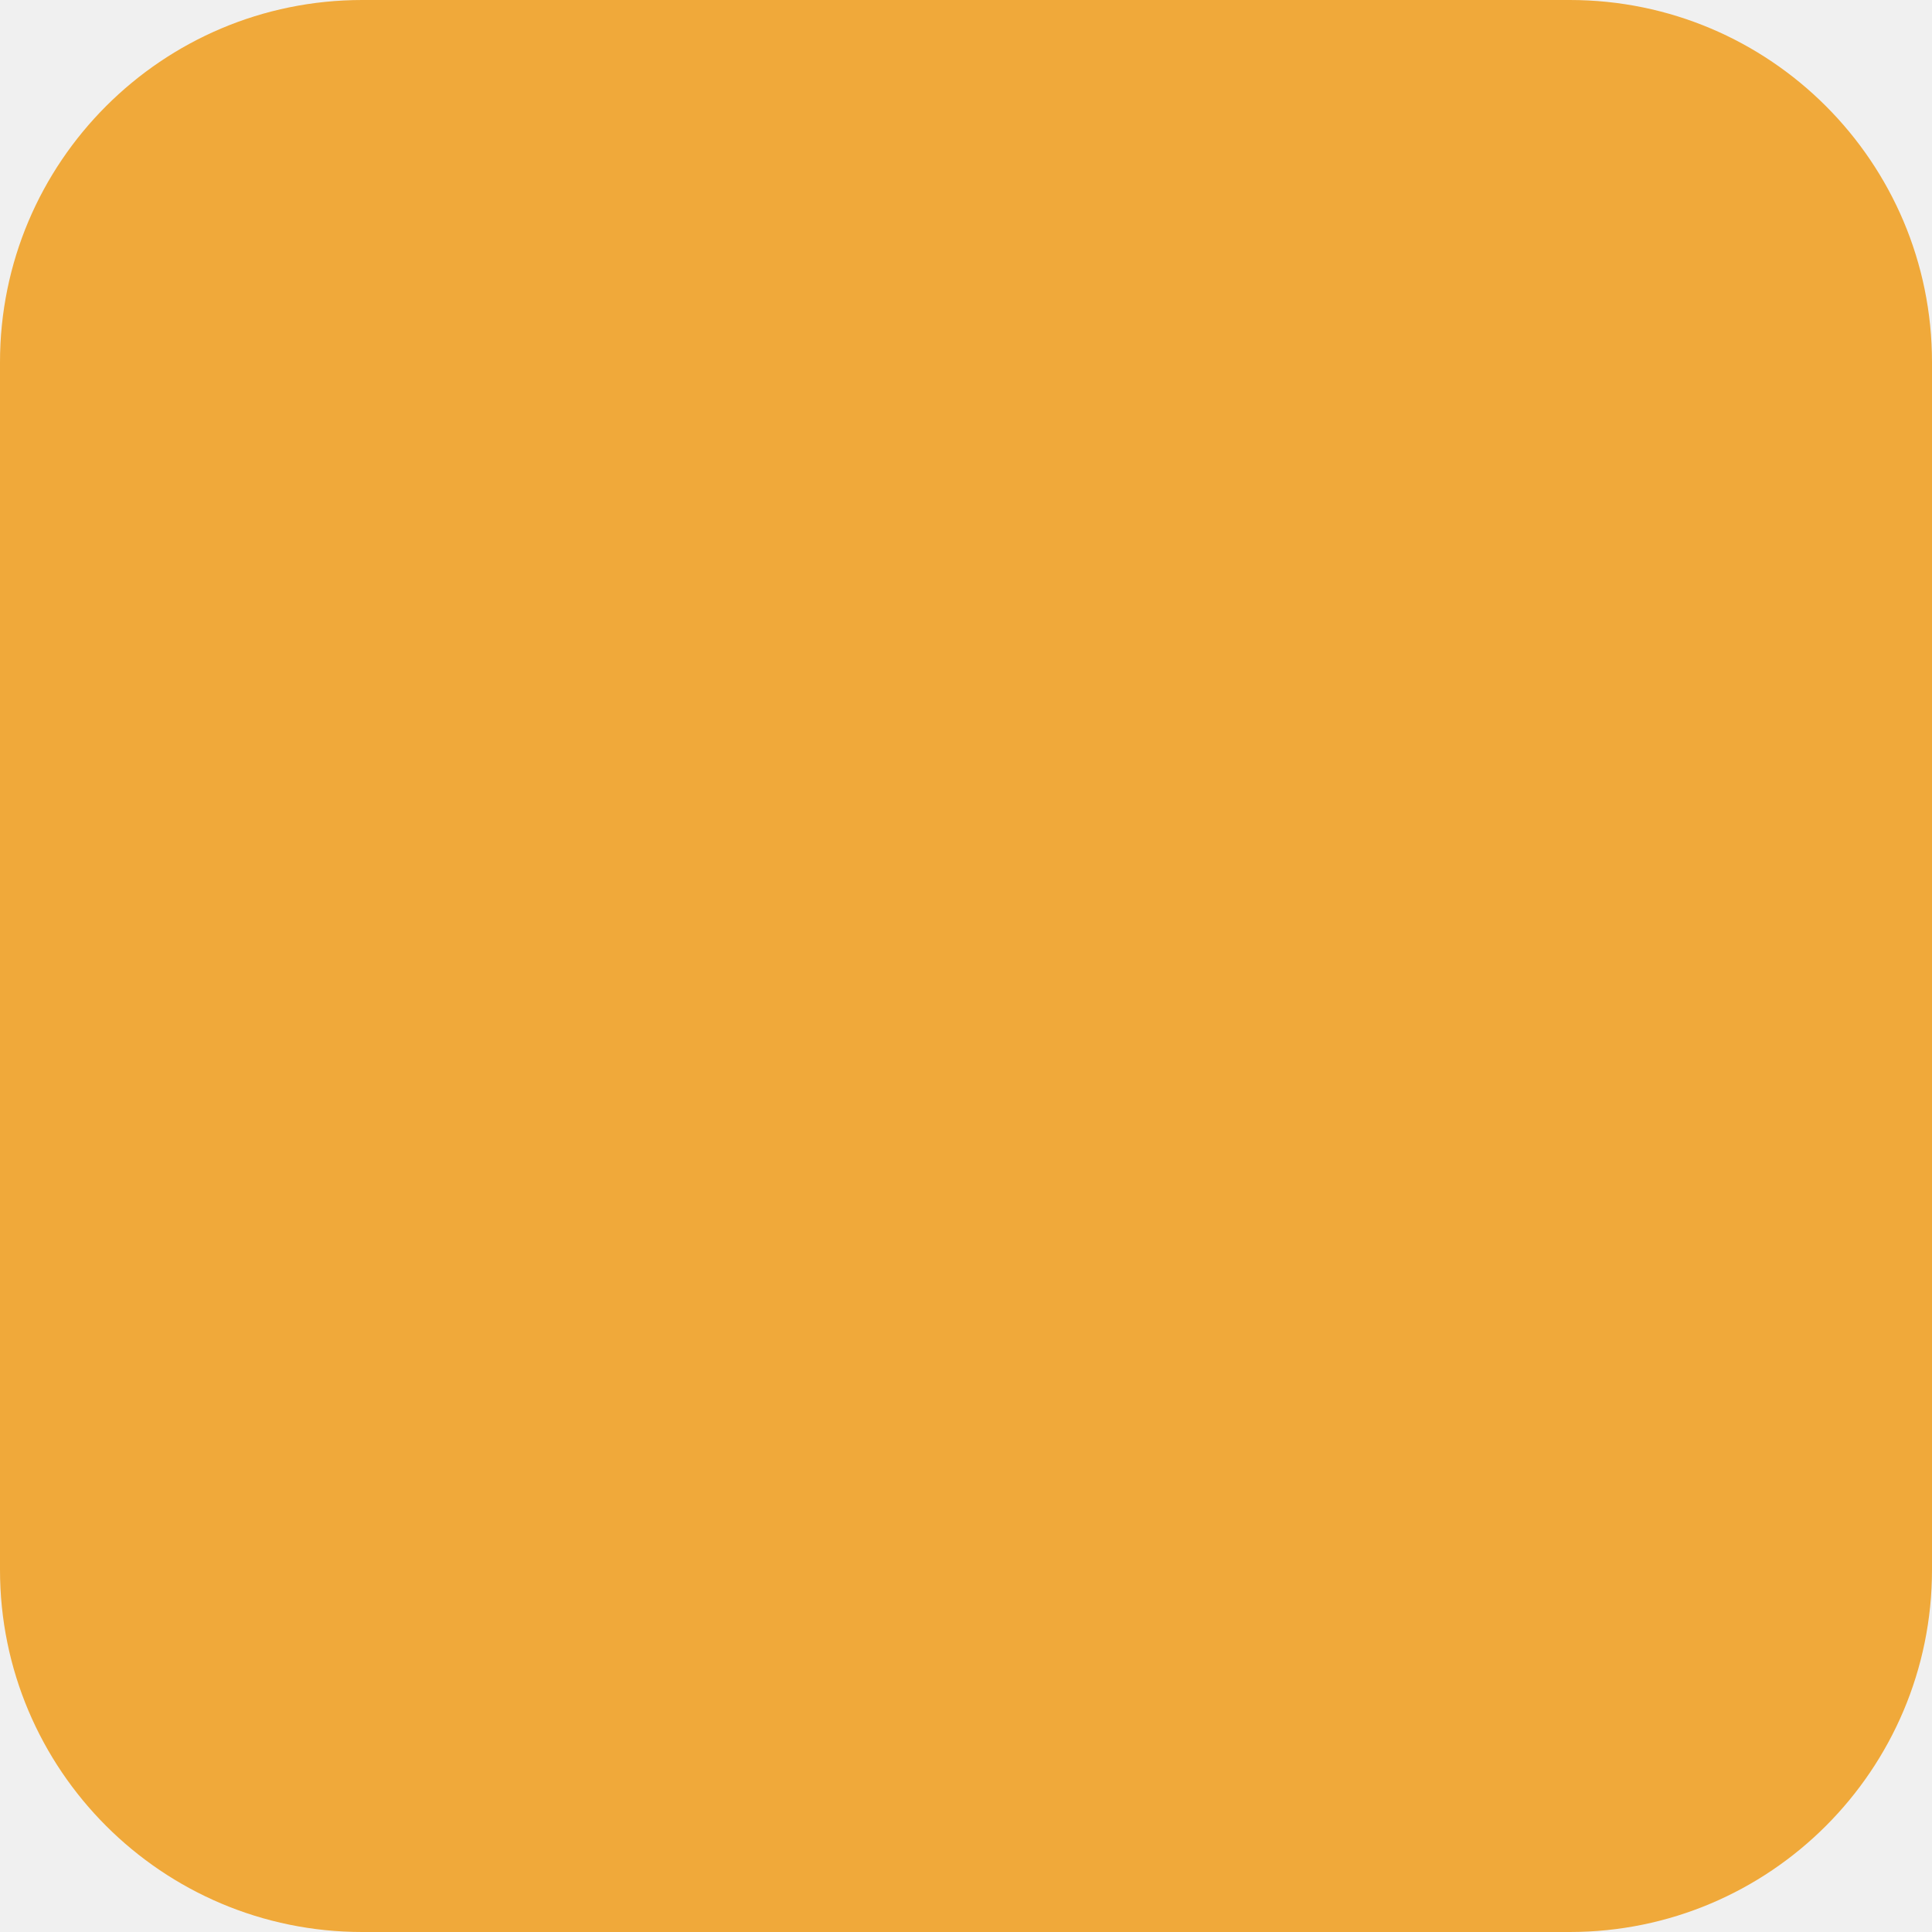
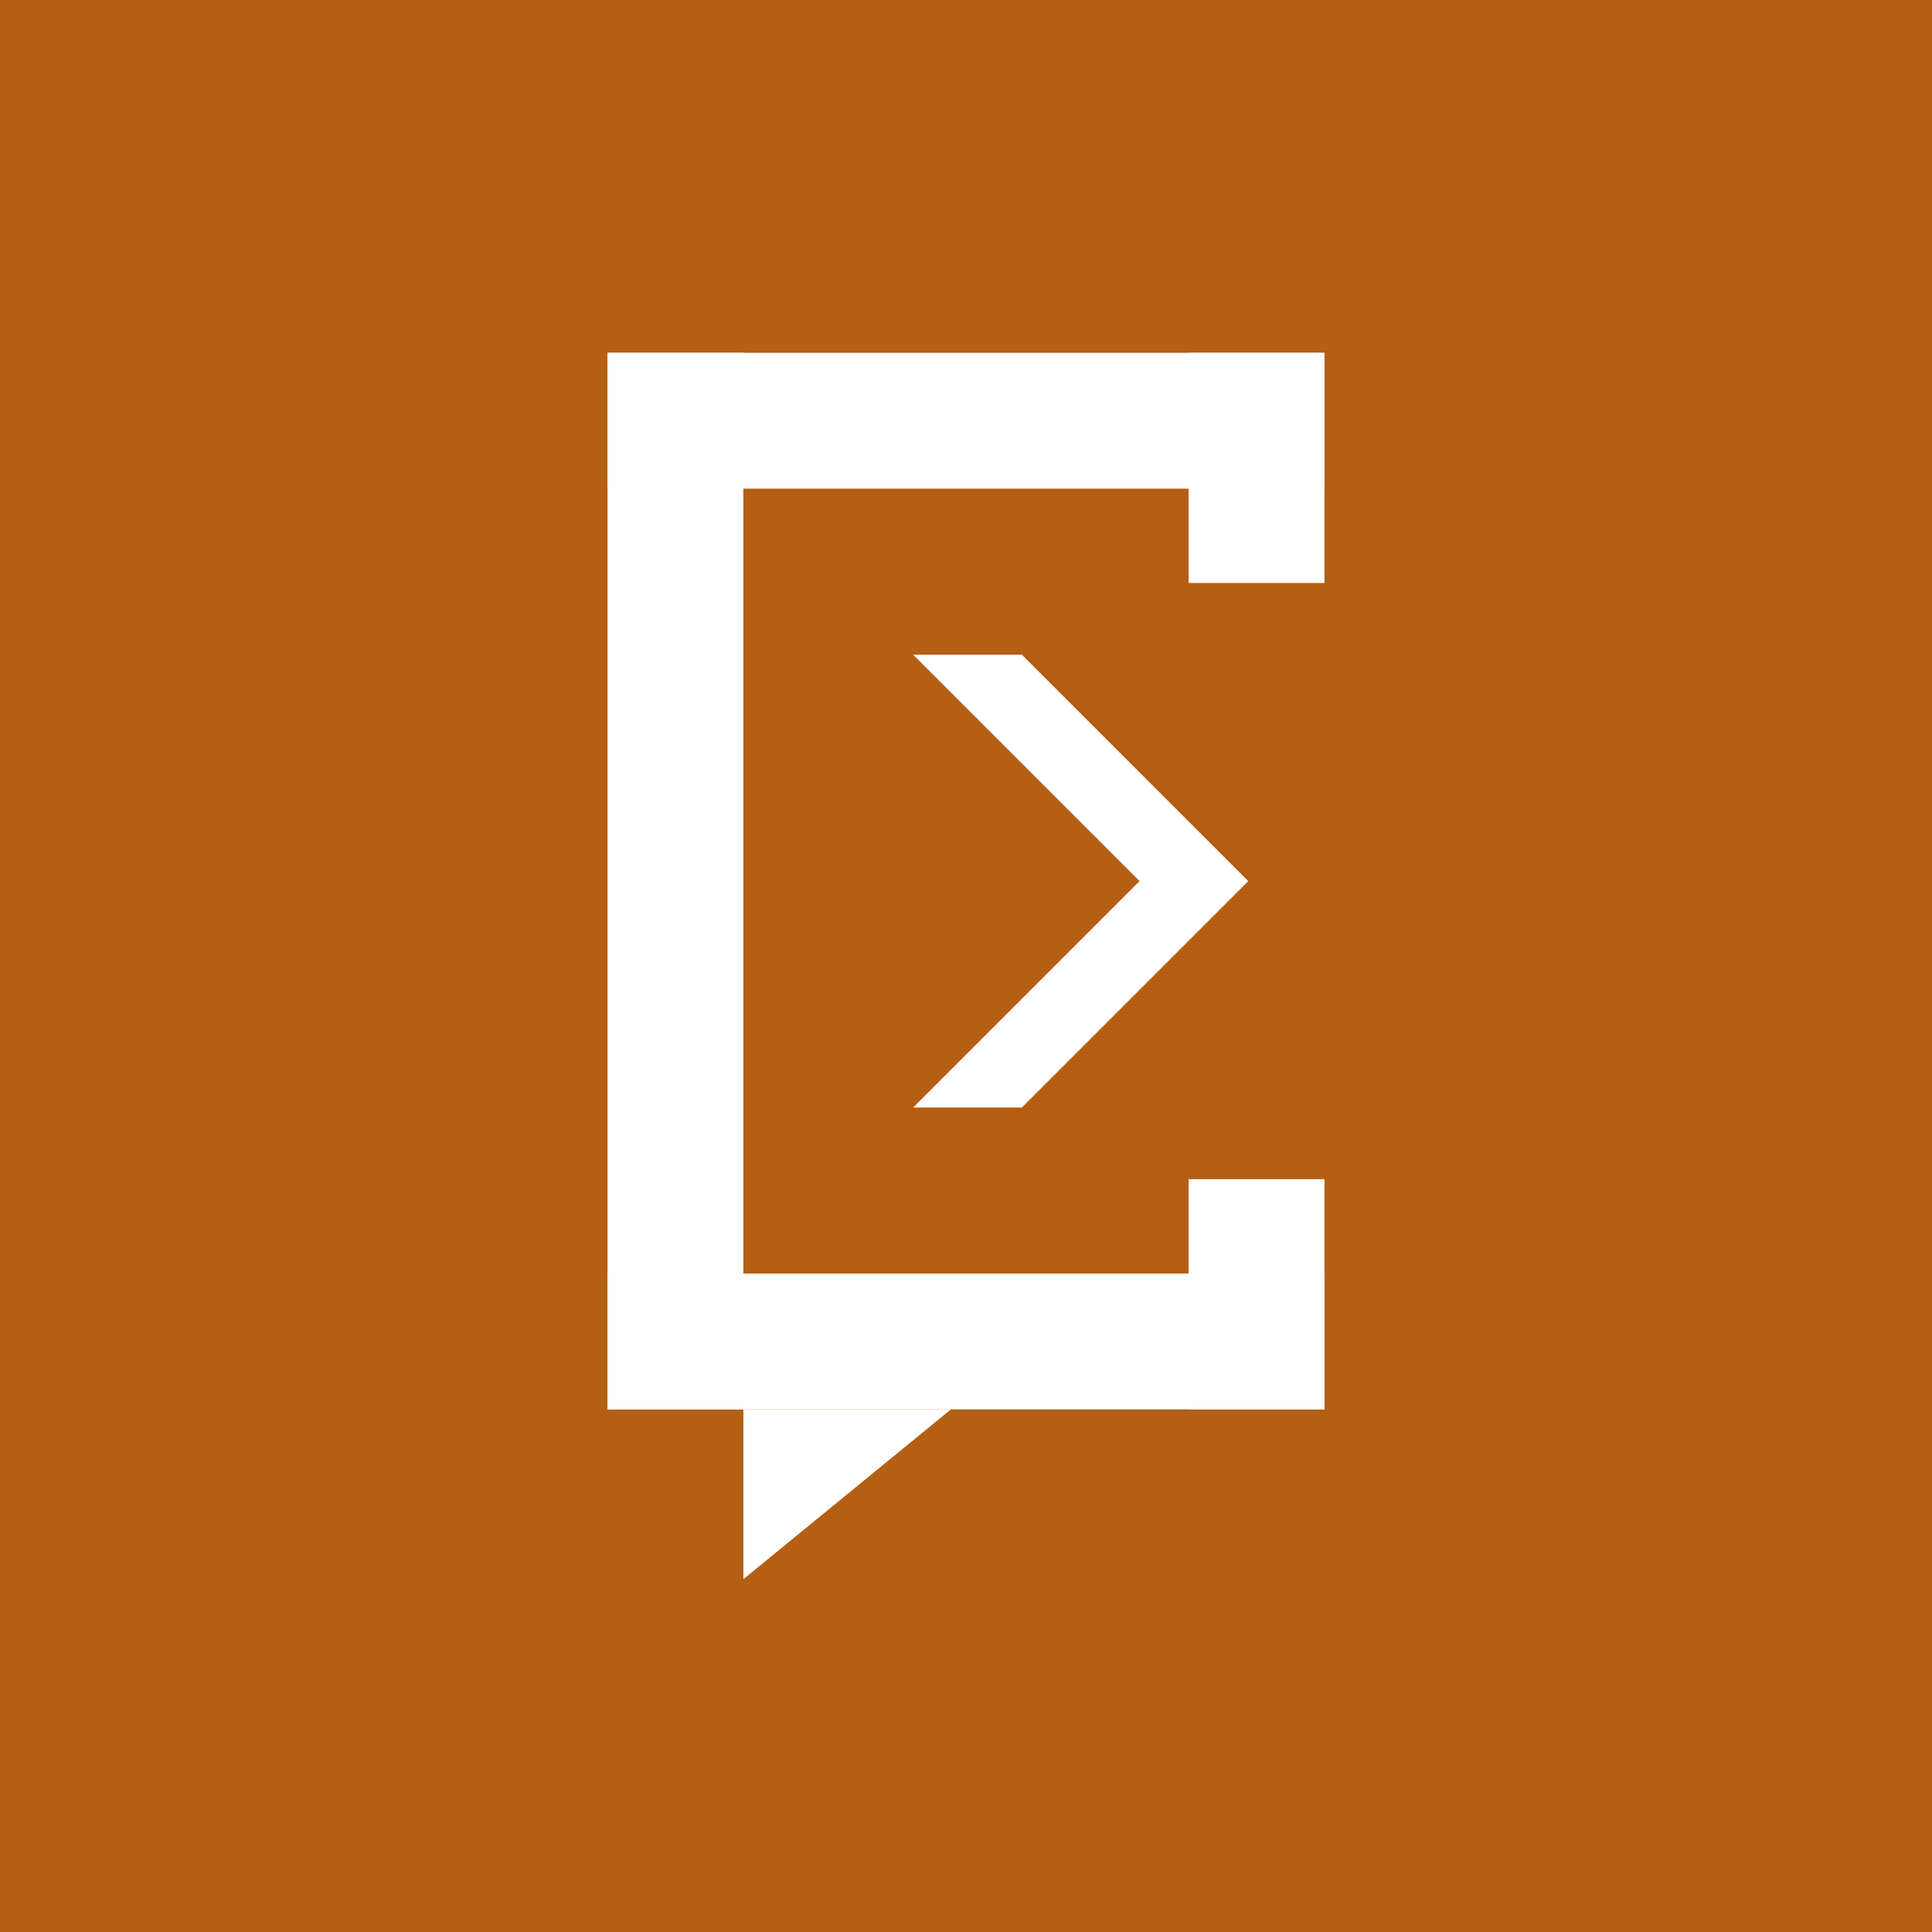
- <svg xmlns="http://www.w3.org/2000/svg" viewBox="0 0 128 128">
-   <rect width="128" height="128" rx="24" fill="#F0A93A" />
+ <svg xmlns="http://www.w3.org/2000/svg" viewBox="0 0 1024 1024">
+   <rect width="1024" height="1024" fill="#B45F14" />
+   <rect x="322.00" y="187.00" width="380.00" height="72.00" fill="#FFFFFF" />
+   <rect x="322.00" y="187.00" width="72.00" height="560.00" fill="#FFFFFF" />
+   <rect x="322.00" y="675.00" width="380.00" height="72.00" fill="#FFFFFF" />
+   <rect x="630.00" y="187.00" width="72.00" height="122.00" fill="#FFFFFF" />
+   <rect x="630.00" y="625.00" width="72.00" height="122.00" fill="#FFFFFF" />
+   <polygon points="484.00,347.00 541.60,347.00 661.60,467.00 541.60,587.00 484.00,587.00 604.00,467.00" fill="#FFFFFF" />
+   <polygon points="394.00,747.00 504.00,747.00 394.00,837.00" fill="#FFFFFF" />
</svg>
